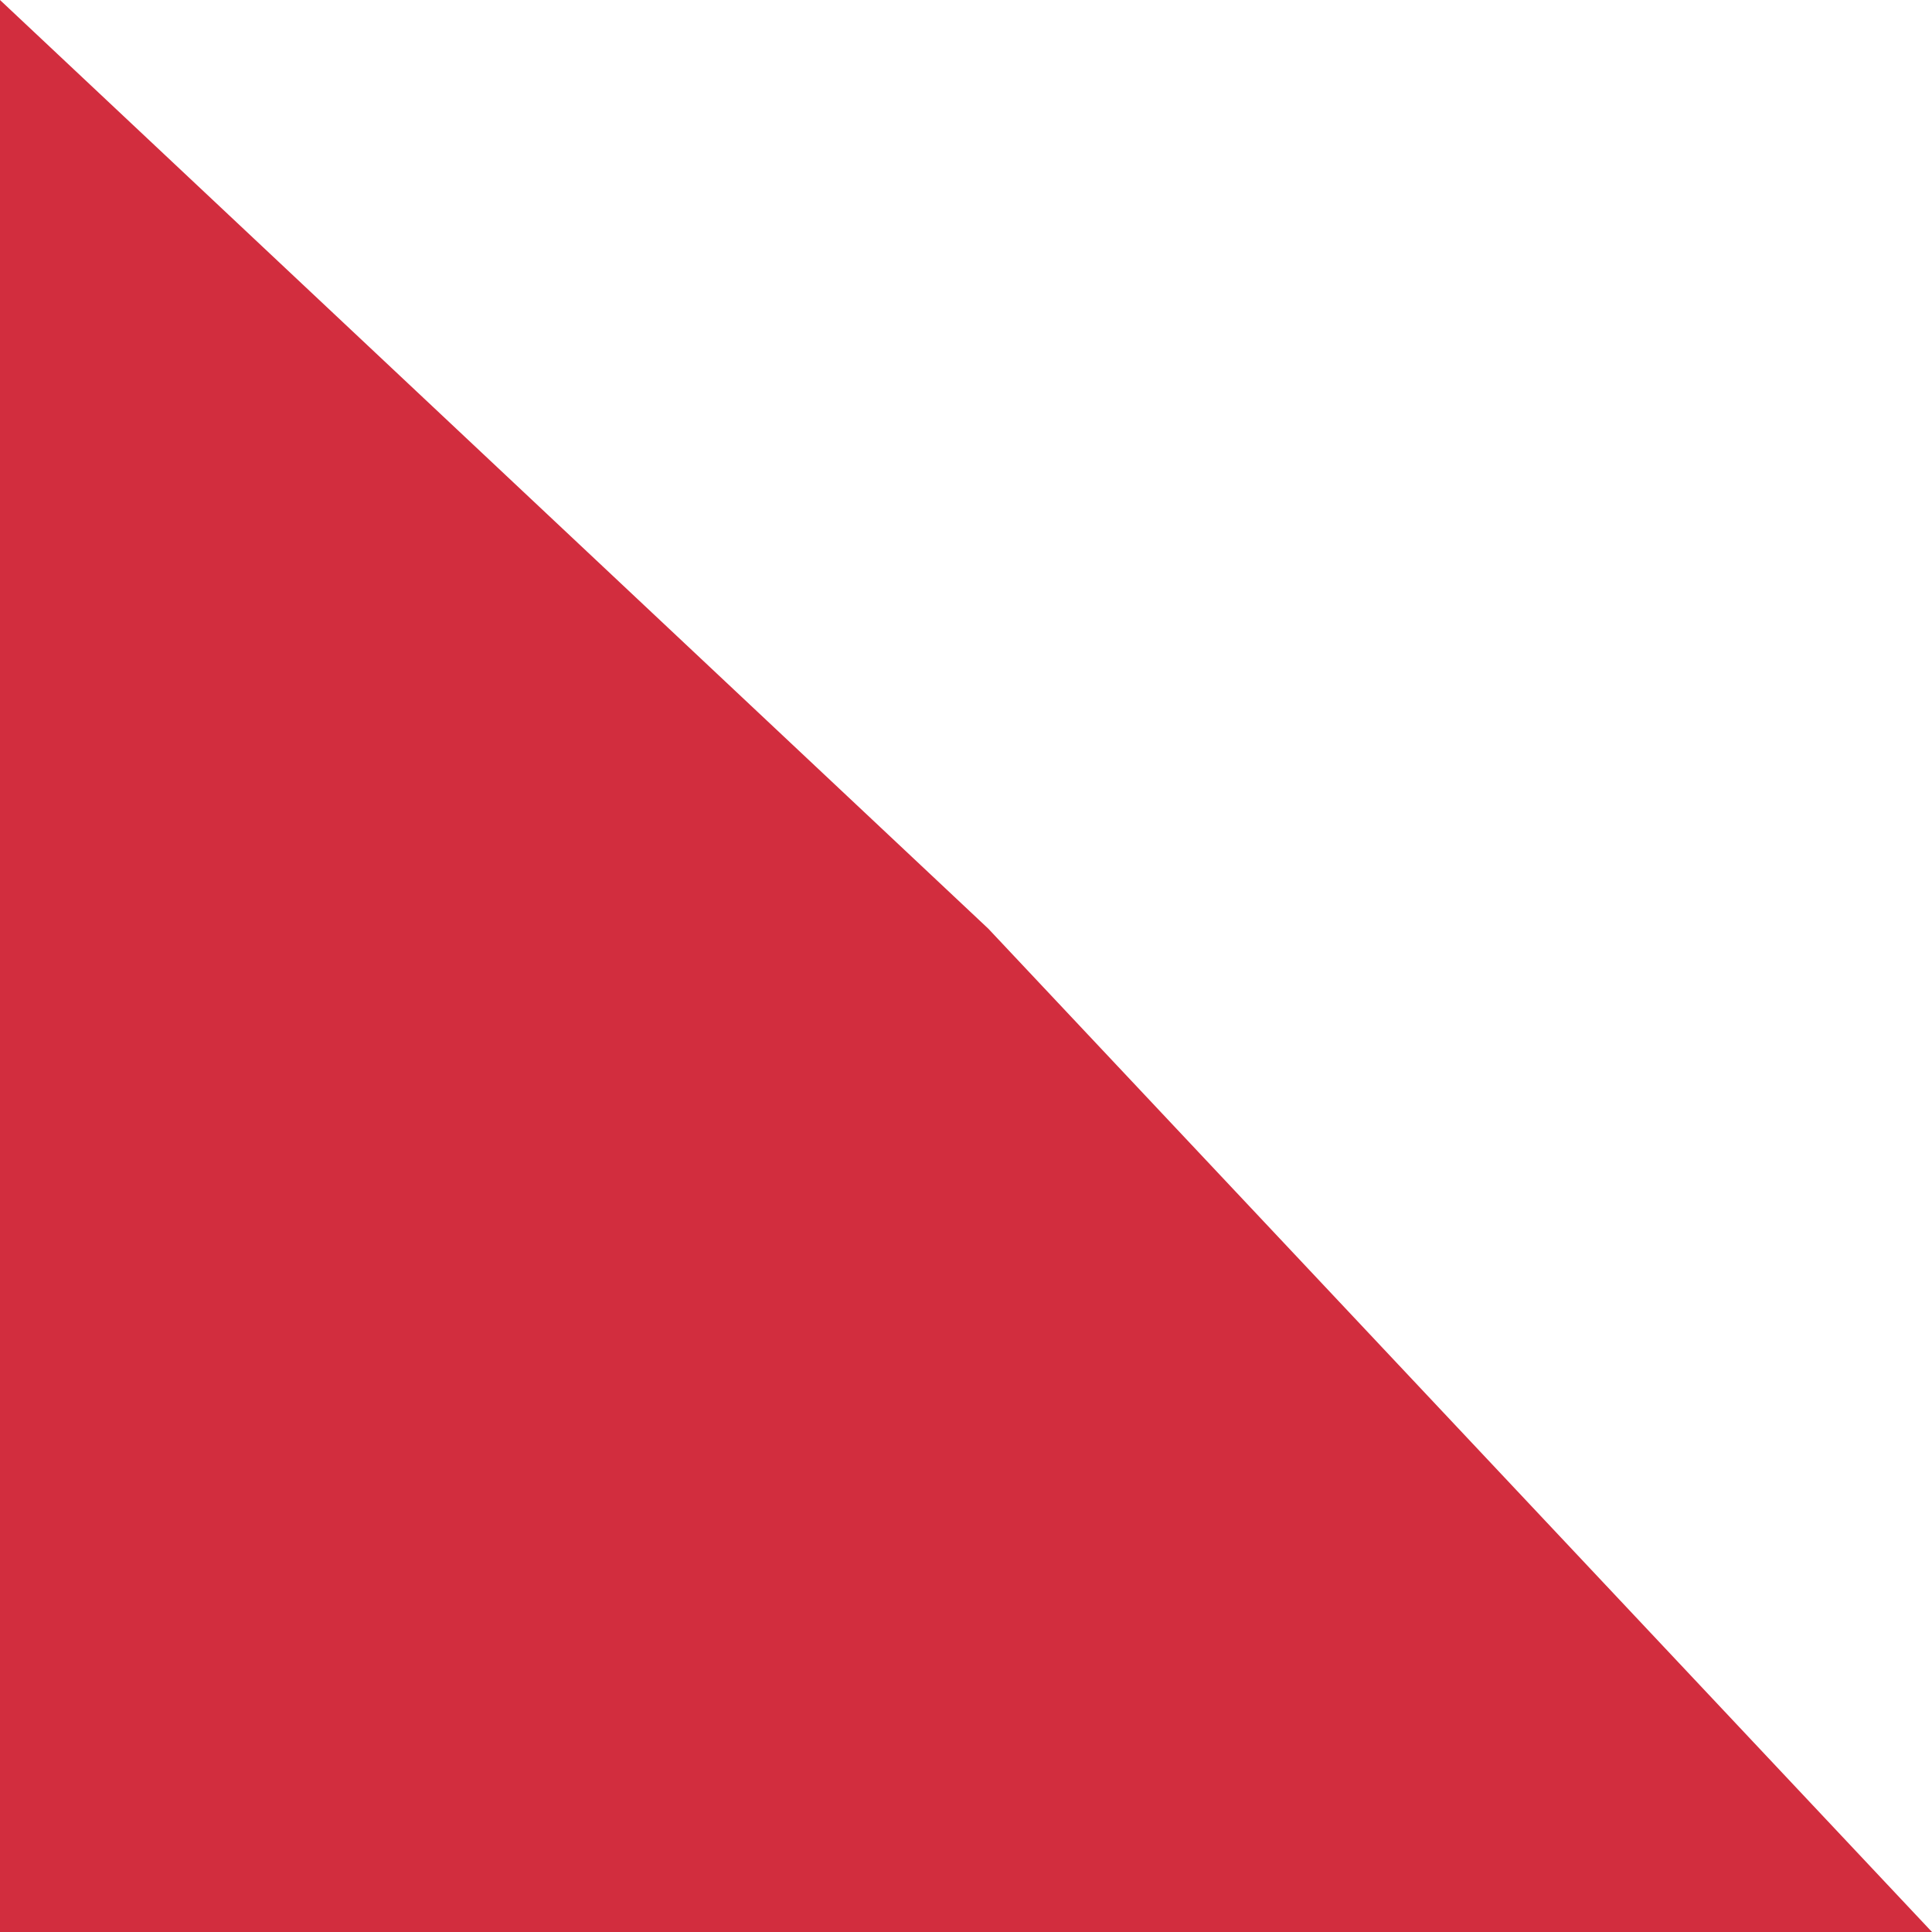
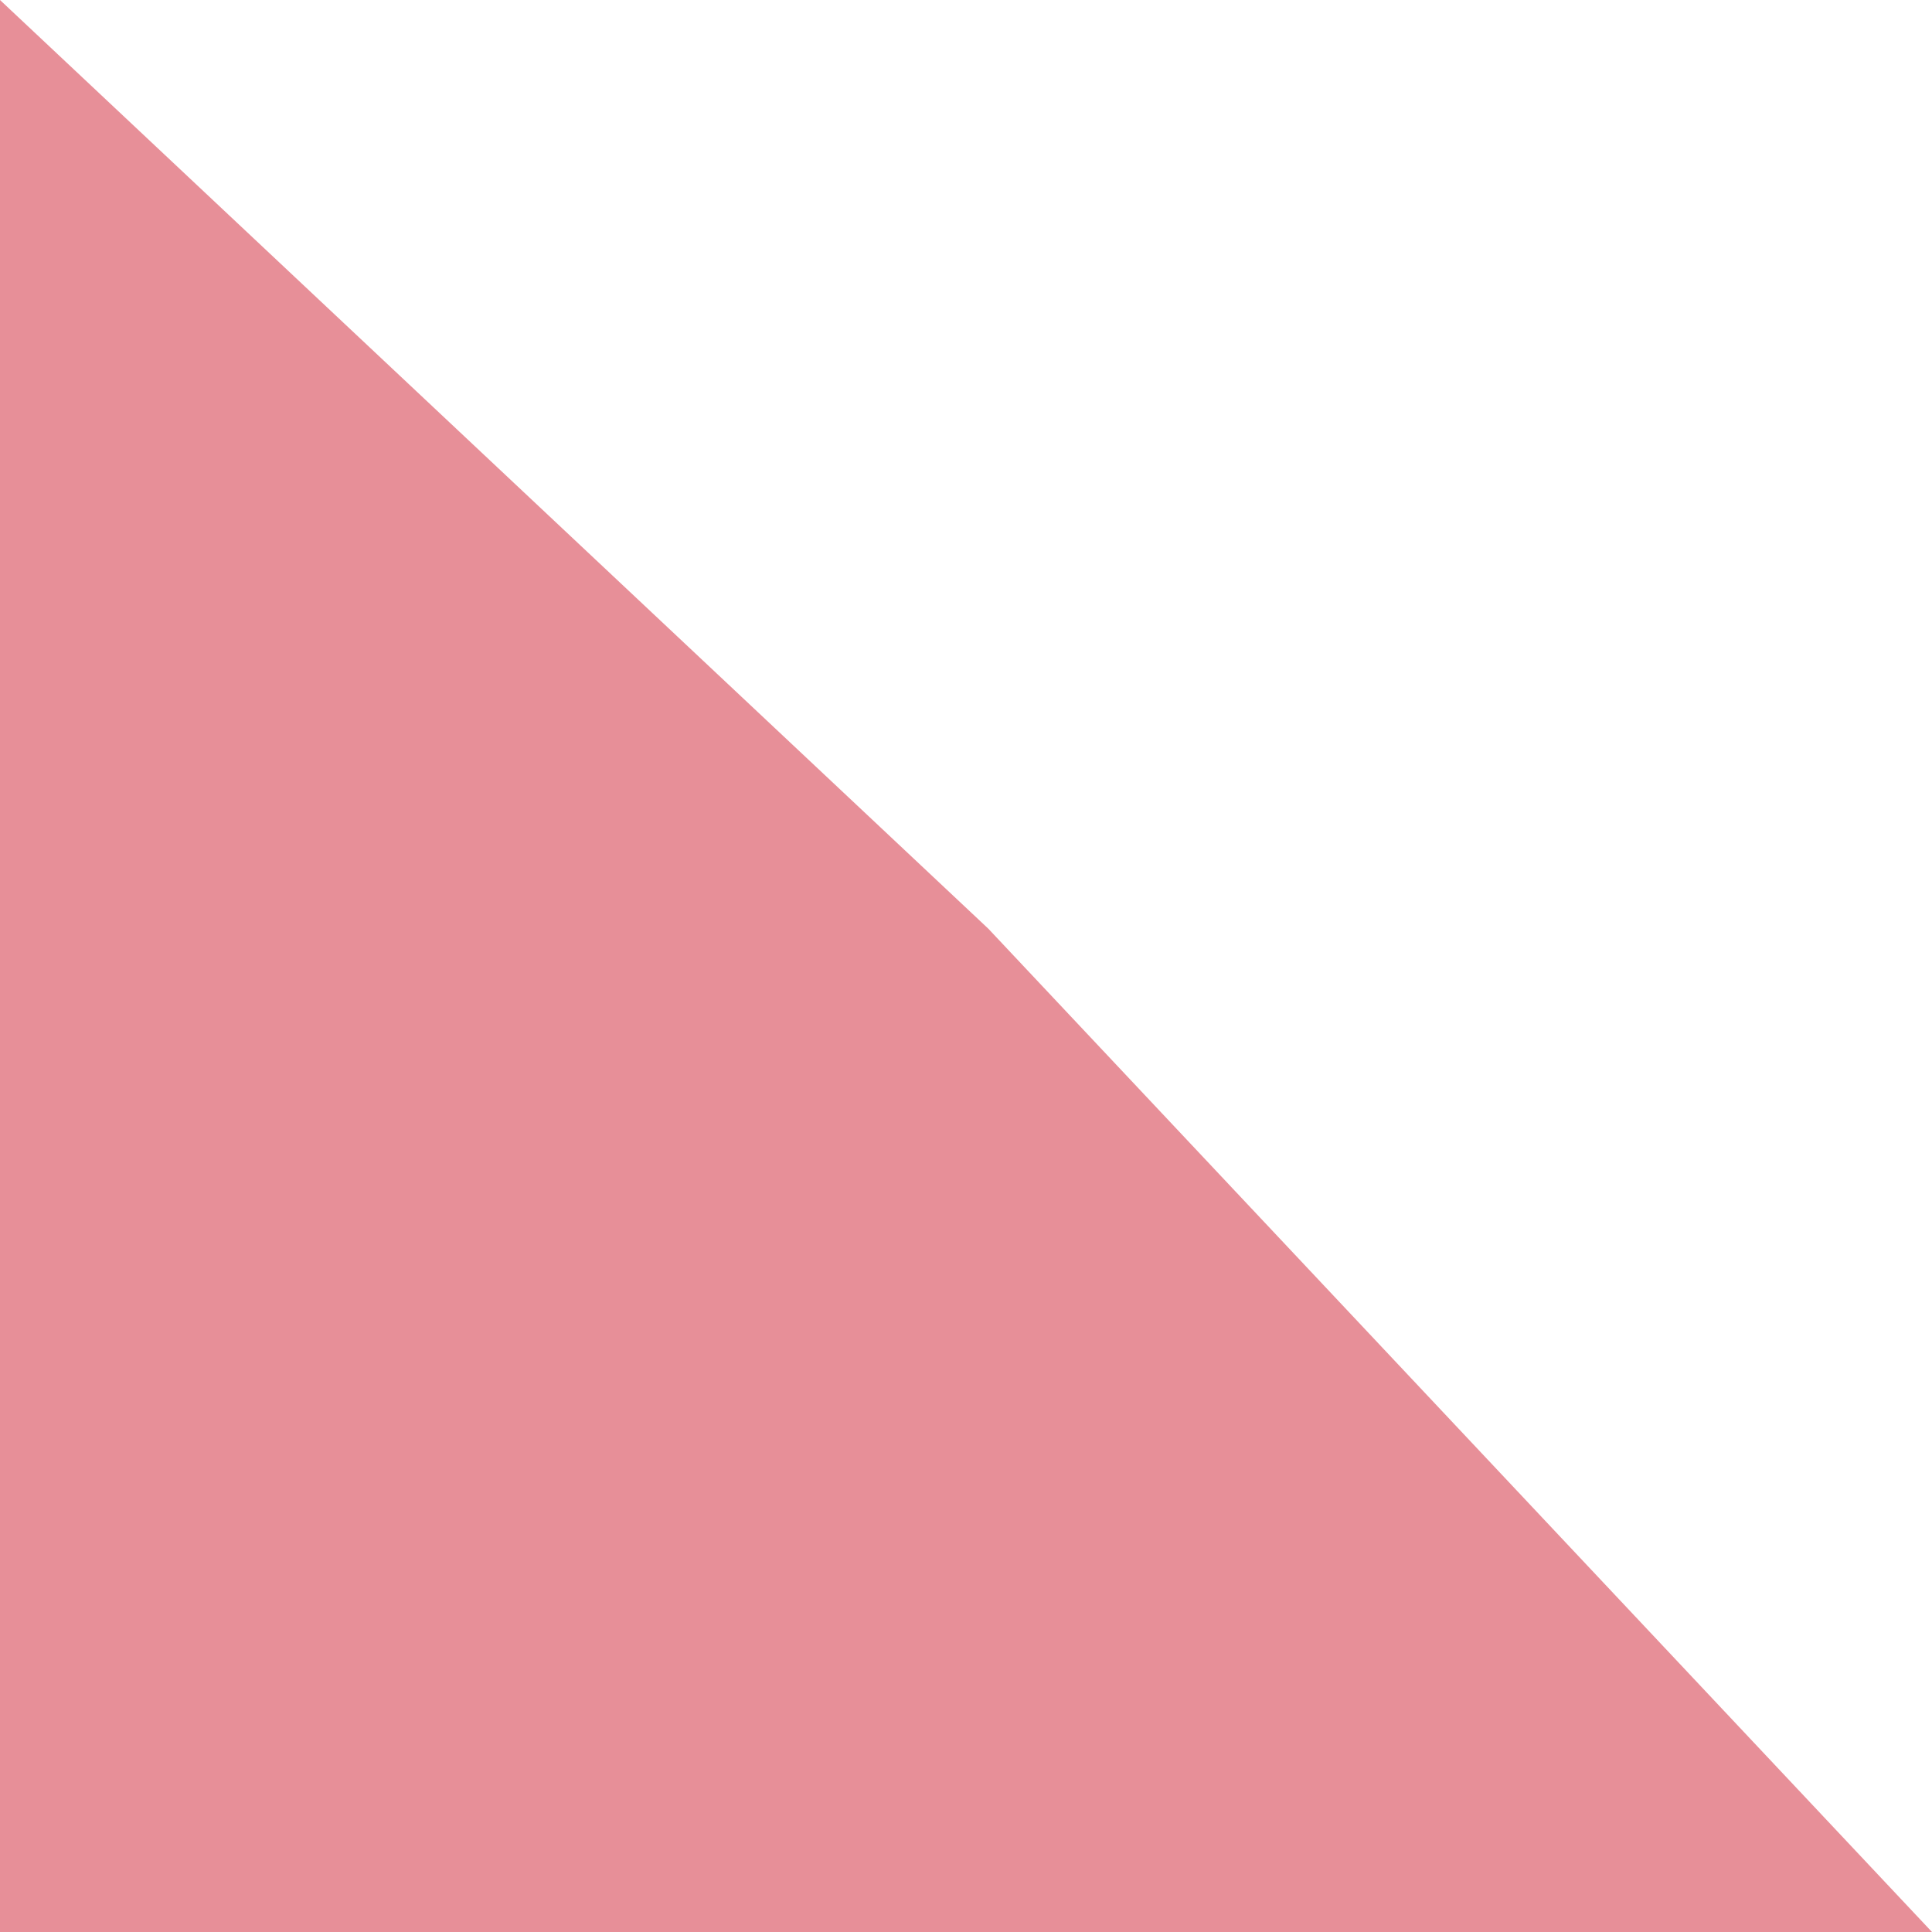
<svg xmlns="http://www.w3.org/2000/svg" viewBox="0 0 1215 1215" fill="none">
-   <path d="M0 0L621.5 584L1215 1215H0V0Z" fill="#d22d3e" />
+   <path d="M0 0L621.5 584L1215 1215H0V0Z" fill="#d22d3e87" />
</svg>
